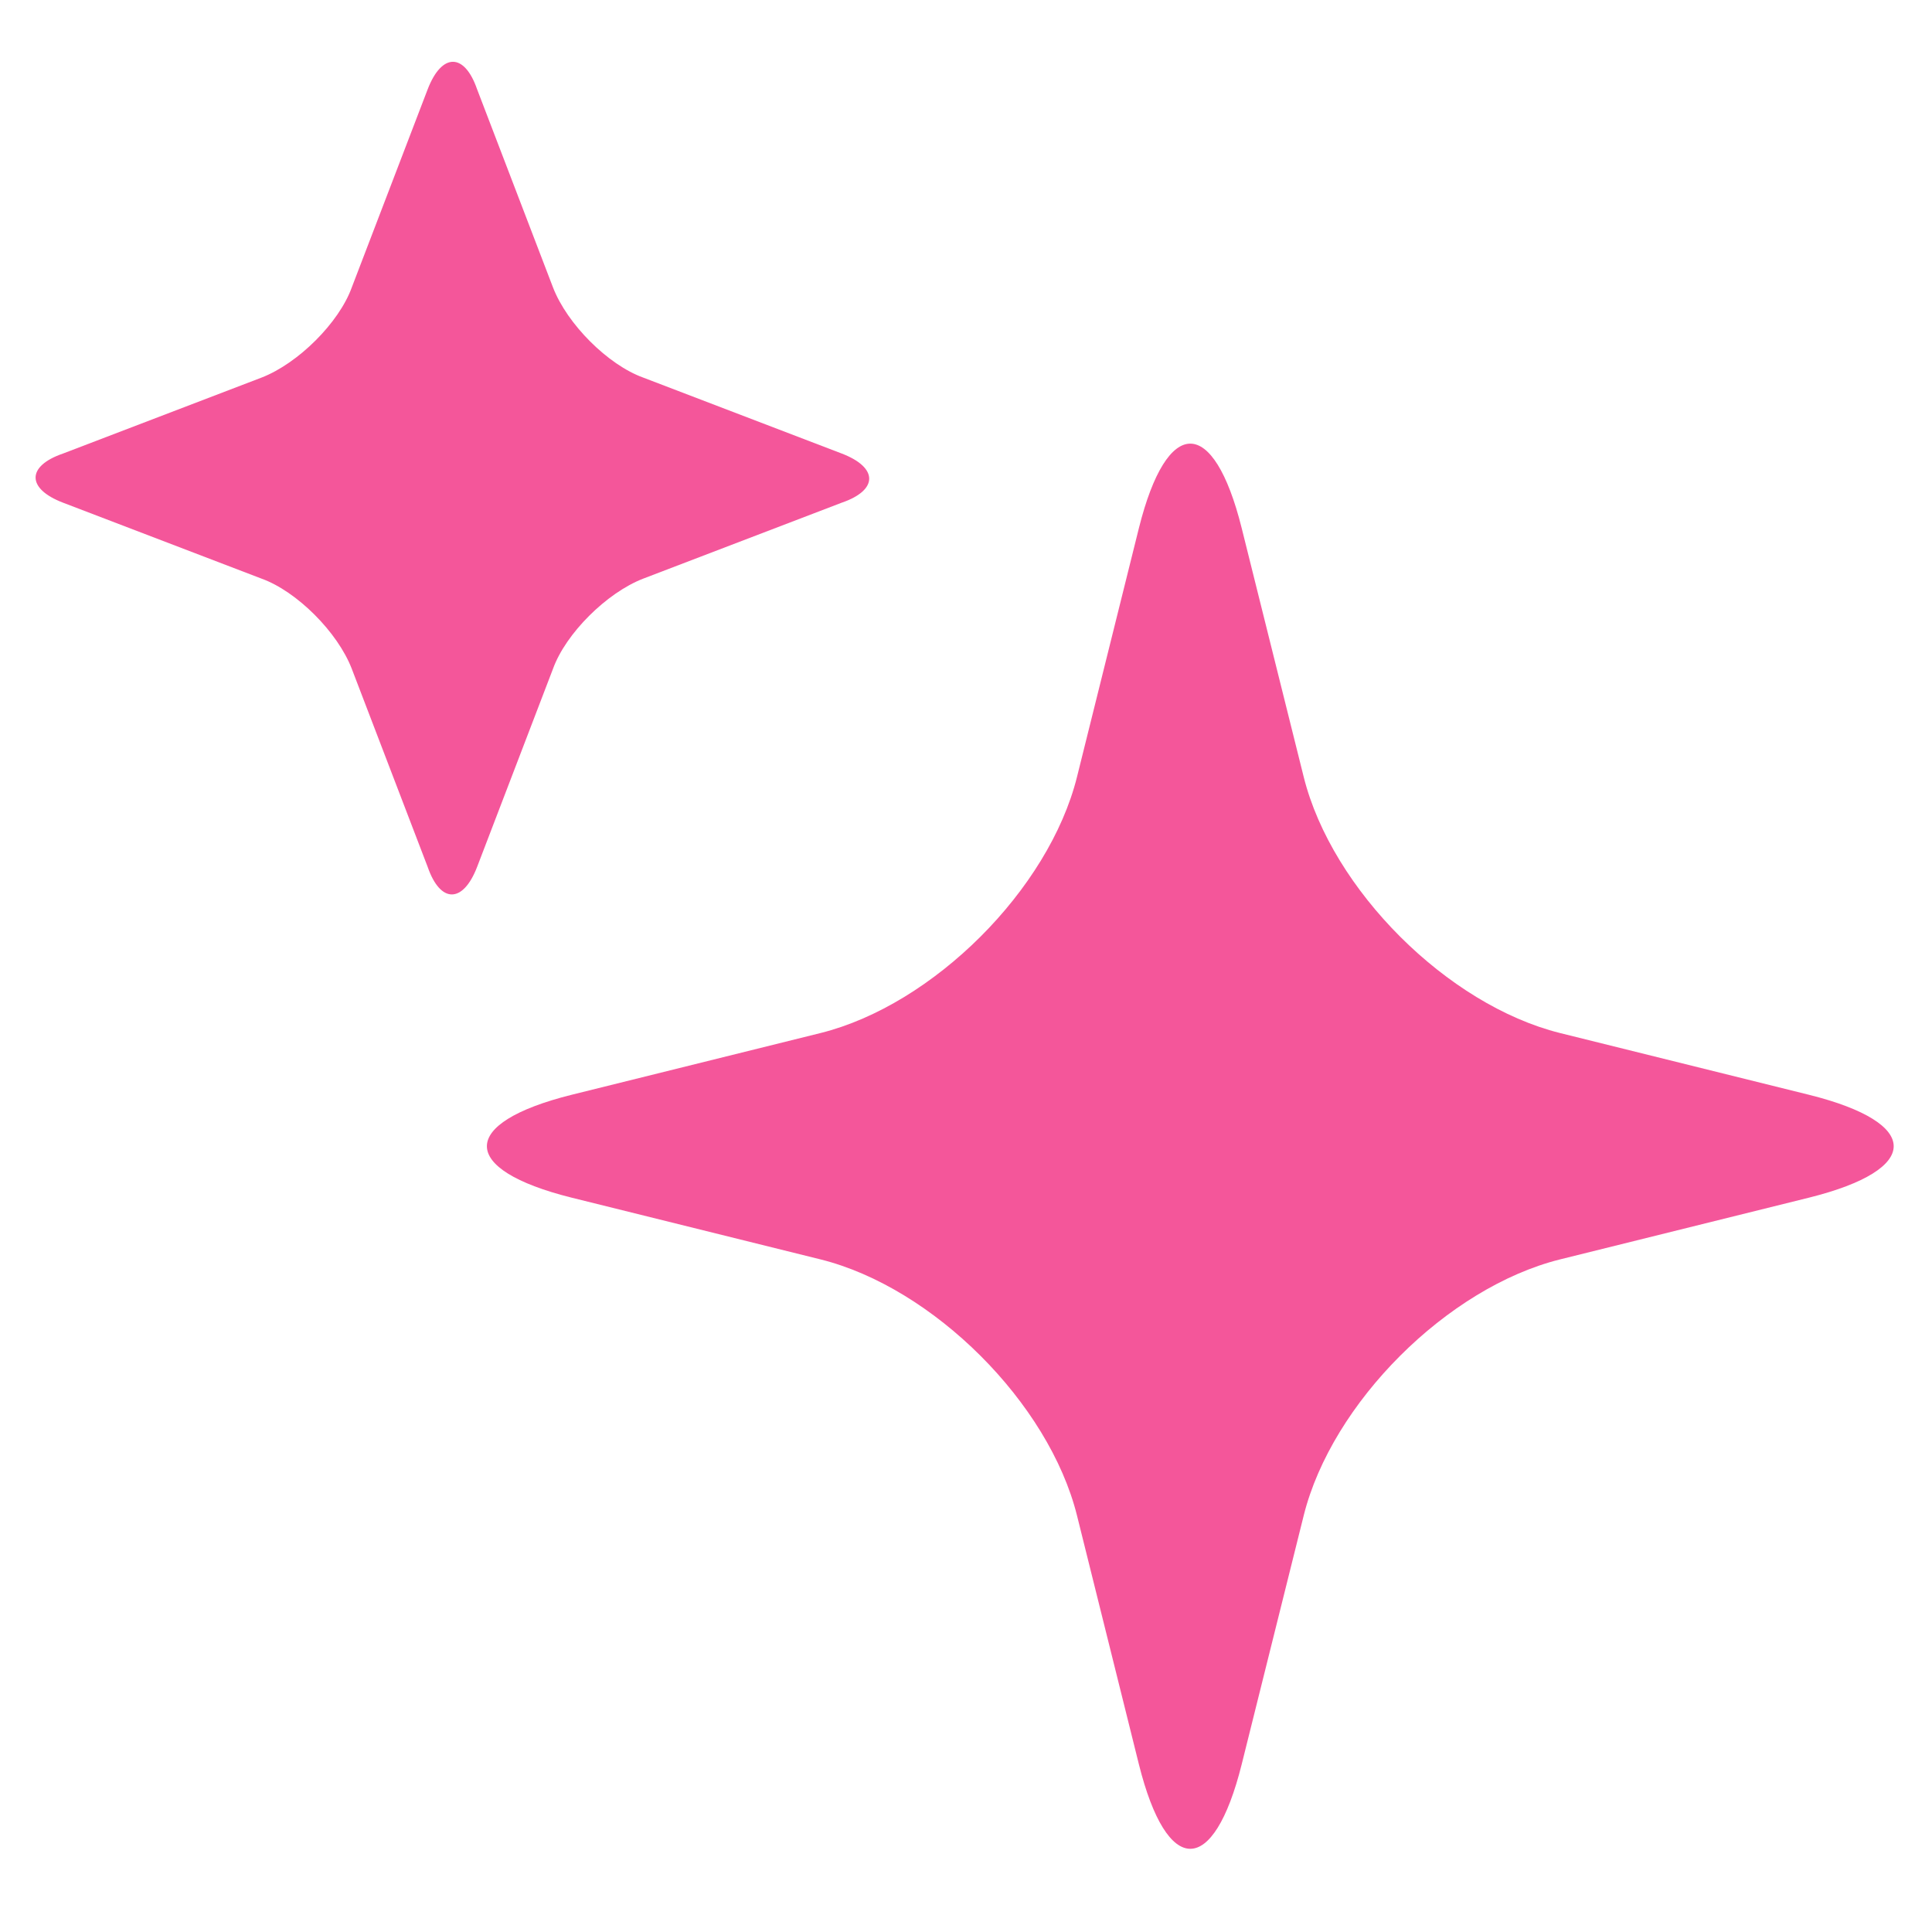
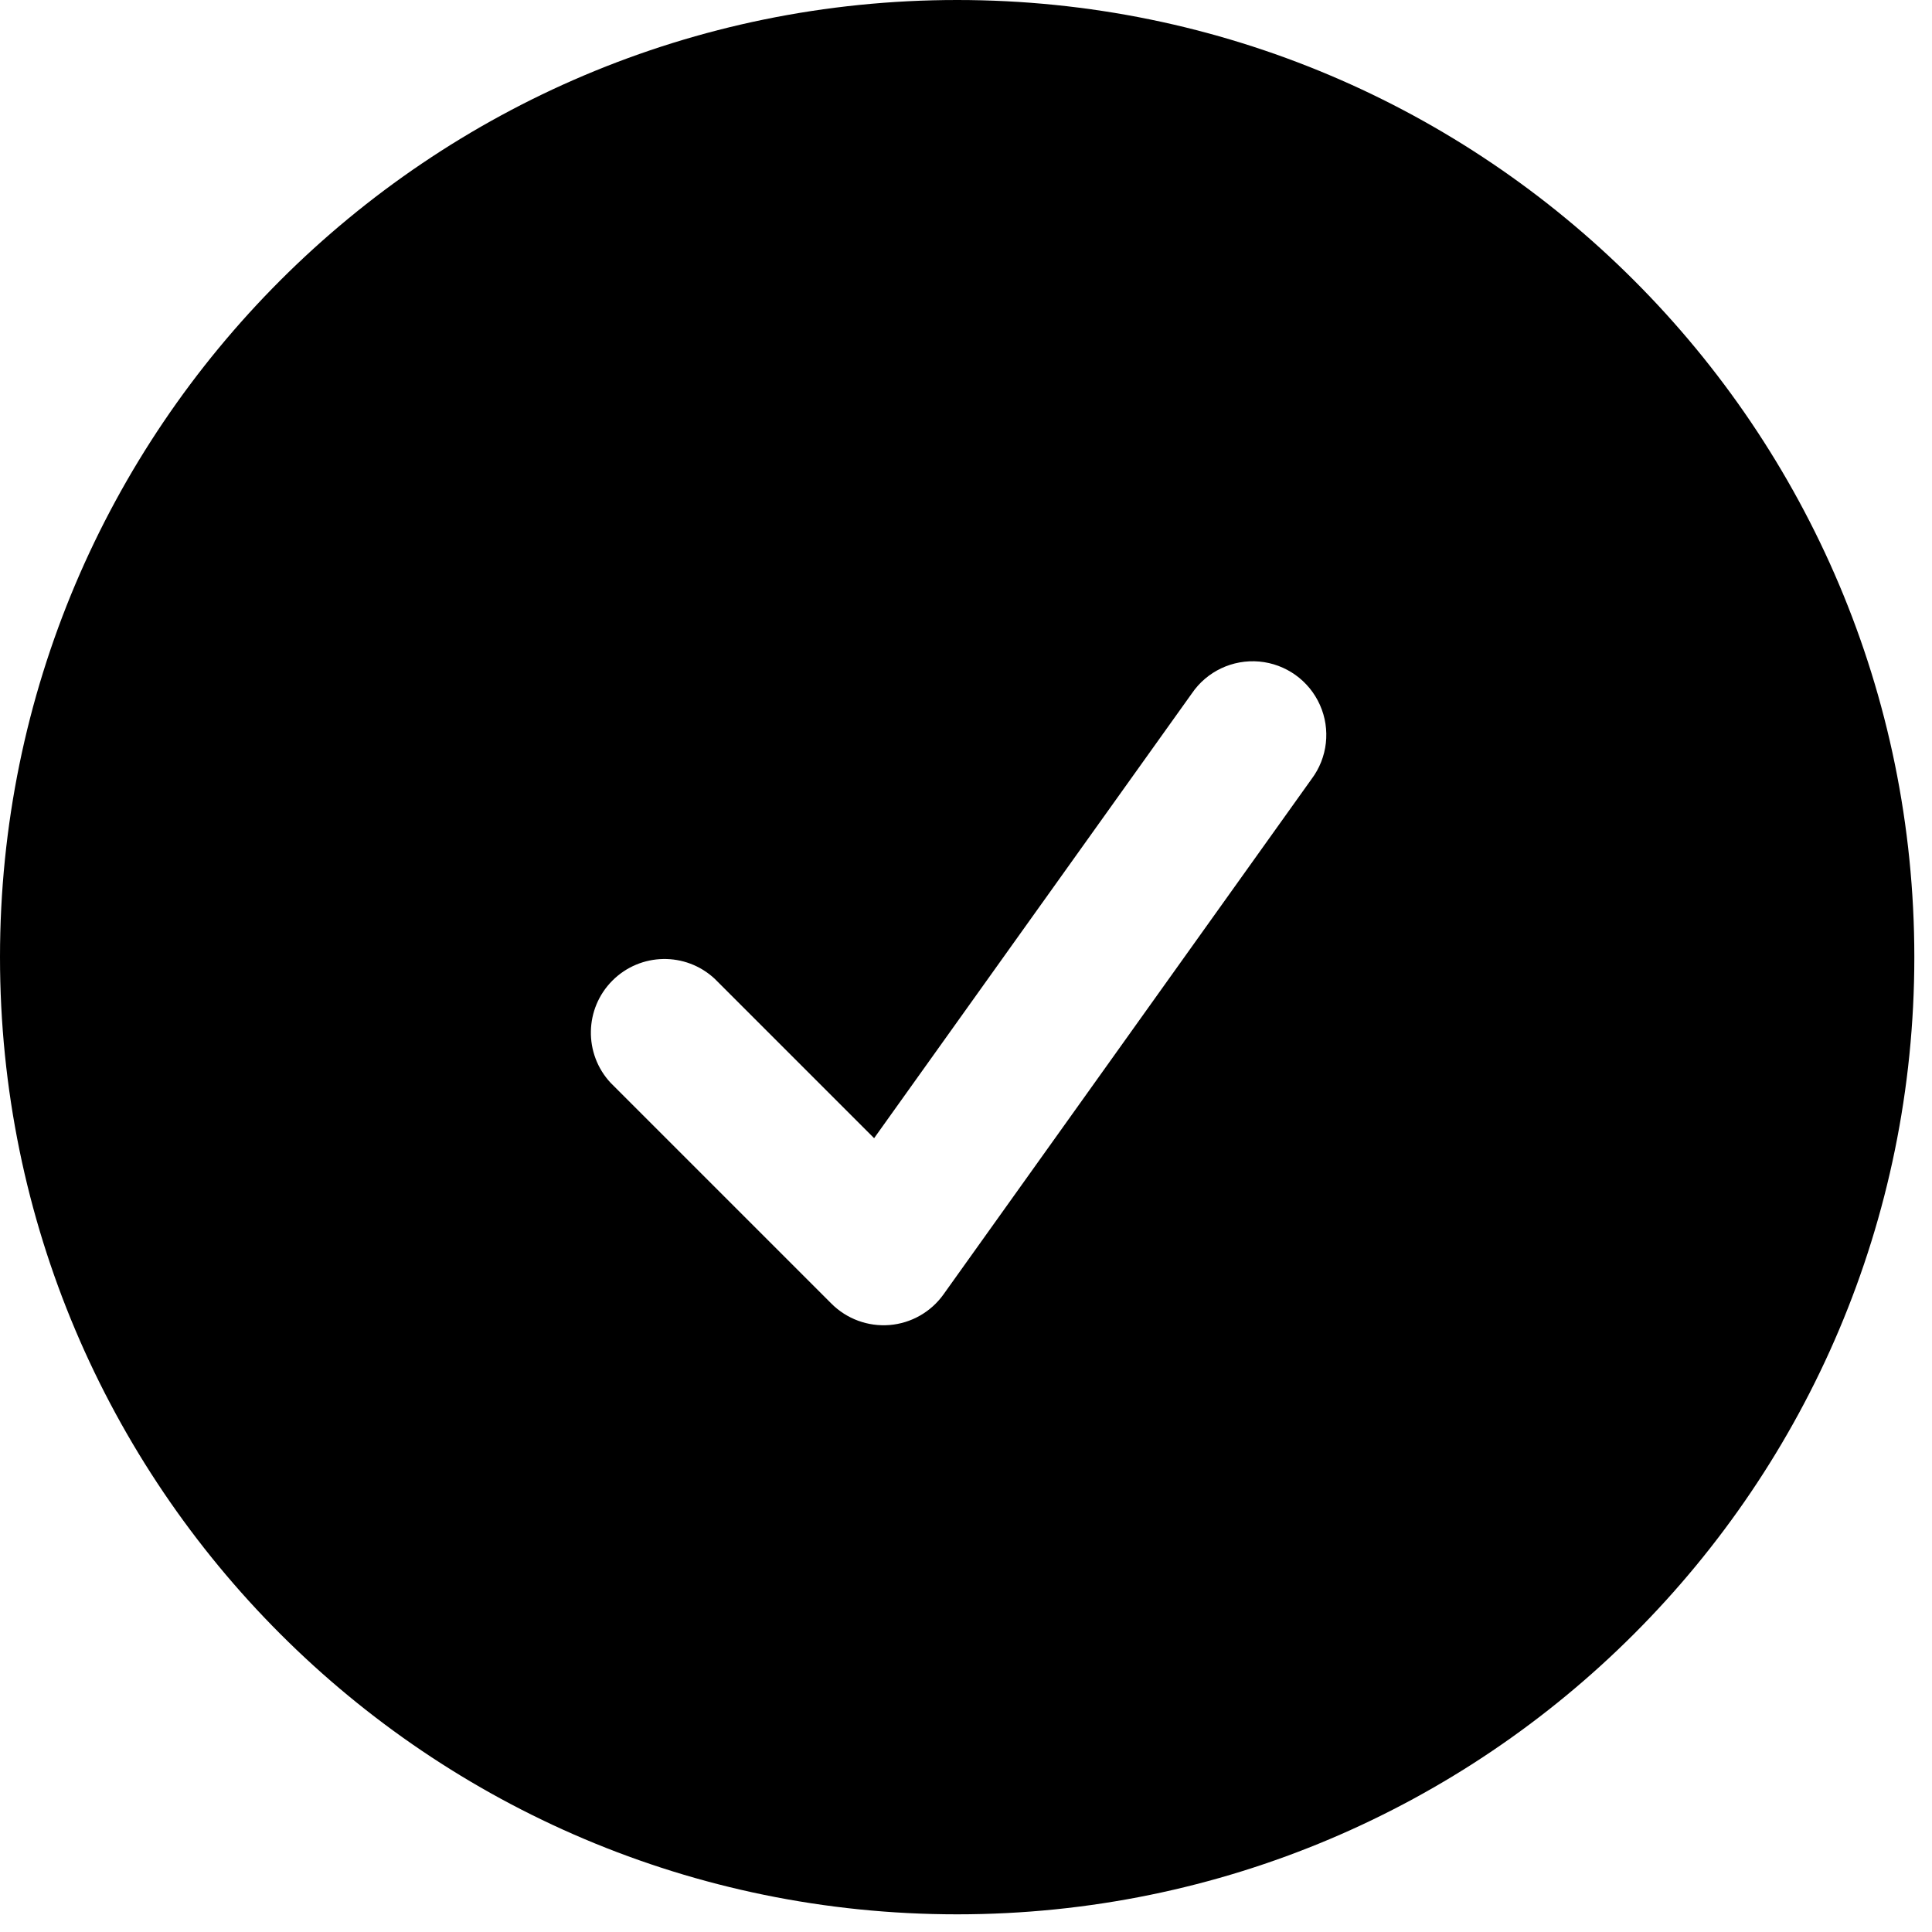
- <svg xmlns="http://www.w3.org/2000/svg" preserveAspectRatio="none" width="16" height="16" viewBox="0 0 16 16" fill="none">
-   <path vector-effect="non-scaling-stroke" d="M6.971 4.163C7.274 4.059 7.274 3.872 6.971 3.756L5.327 3.127C5.035 3.022 4.697 2.684 4.58 2.381L3.951 0.739C3.846 0.436 3.659 0.436 3.542 0.739L2.913 2.381C2.808 2.672 2.469 3.01 2.166 3.127L0.522 3.756C0.219 3.86 0.219 4.047 0.522 4.163L2.166 4.792C2.458 4.897 2.796 5.235 2.913 5.538L3.542 7.18C3.647 7.483 3.834 7.483 3.951 7.18L4.58 5.538C4.685 5.247 5.024 4.909 5.327 4.792L6.971 4.163Z" fill="#F4569A" />
-   <path vector-effect="non-scaling-stroke" d="M14.983 9.918C15.916 9.685 15.916 9.3 14.983 9.067L12.919 8.555C11.986 8.322 11.03 7.367 10.797 6.435L10.283 4.373C10.05 3.441 9.665 3.441 9.432 4.373L8.919 6.435C8.686 7.367 7.729 8.322 6.796 8.555L4.732 9.067C3.799 9.3 3.799 9.685 4.732 9.918L6.796 10.43C7.729 10.663 8.686 11.618 8.919 12.55L9.432 14.612C9.665 15.544 10.05 15.544 10.283 14.612L10.797 12.55C11.03 11.618 11.986 10.663 12.919 10.43L14.983 9.918Z" fill="#F4569A" />
+ <svg xmlns="http://www.w3.org/2000/svg" preserveAspectRatio="none" width="41" height="41" viewBox="0 0 41 41" fill="none">
+   <path vector-effect="non-scaling-stroke" d="M0 20.312C0 9.094 9.094 0 20.312 0C31.531 0 40.625 9.094 40.625 20.312C40.625 31.531 31.531 40.625 20.312 40.625C9.094 40.625 0 31.531 0 20.312ZM27.833 16.533C28.174 16.08 28.242 15.478 28.011 14.96C27.78 14.442 27.288 14.09 26.723 14.039C26.158 13.989 25.61 14.248 25.292 14.717L18.55 24.154L15.167 20.771C14.551 20.197 13.592 20.214 12.997 20.809C12.402 21.404 12.385 22.363 12.958 22.979L17.646 27.667C17.971 27.991 18.421 28.156 18.879 28.119C19.336 28.081 19.754 27.844 20.021 27.471L27.833 16.533Z" fill="black" />
</svg>
